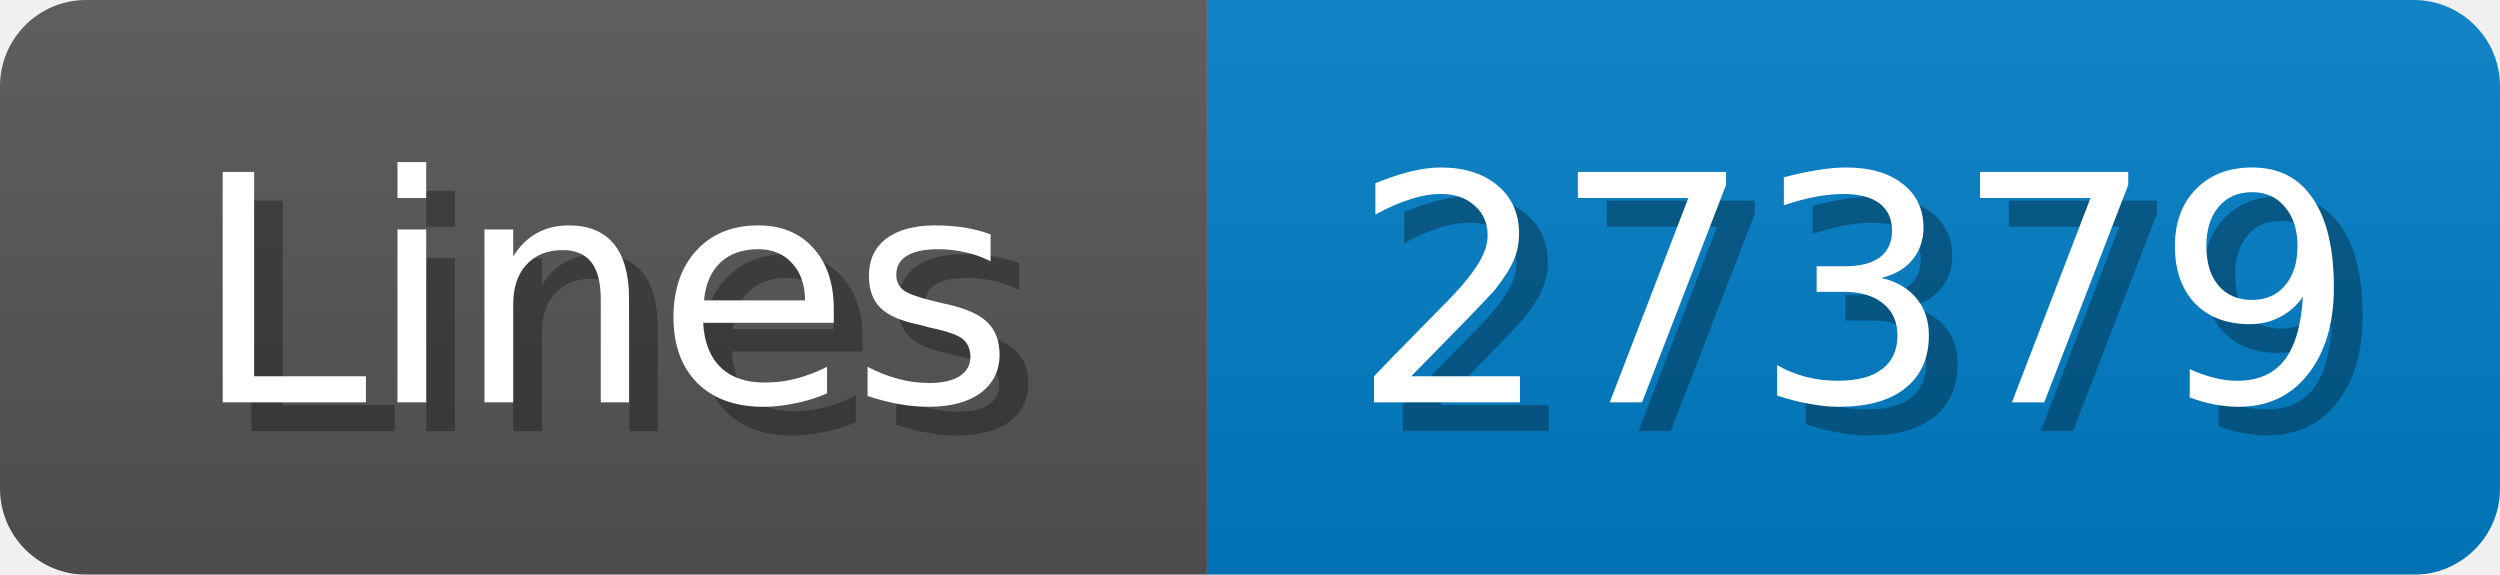
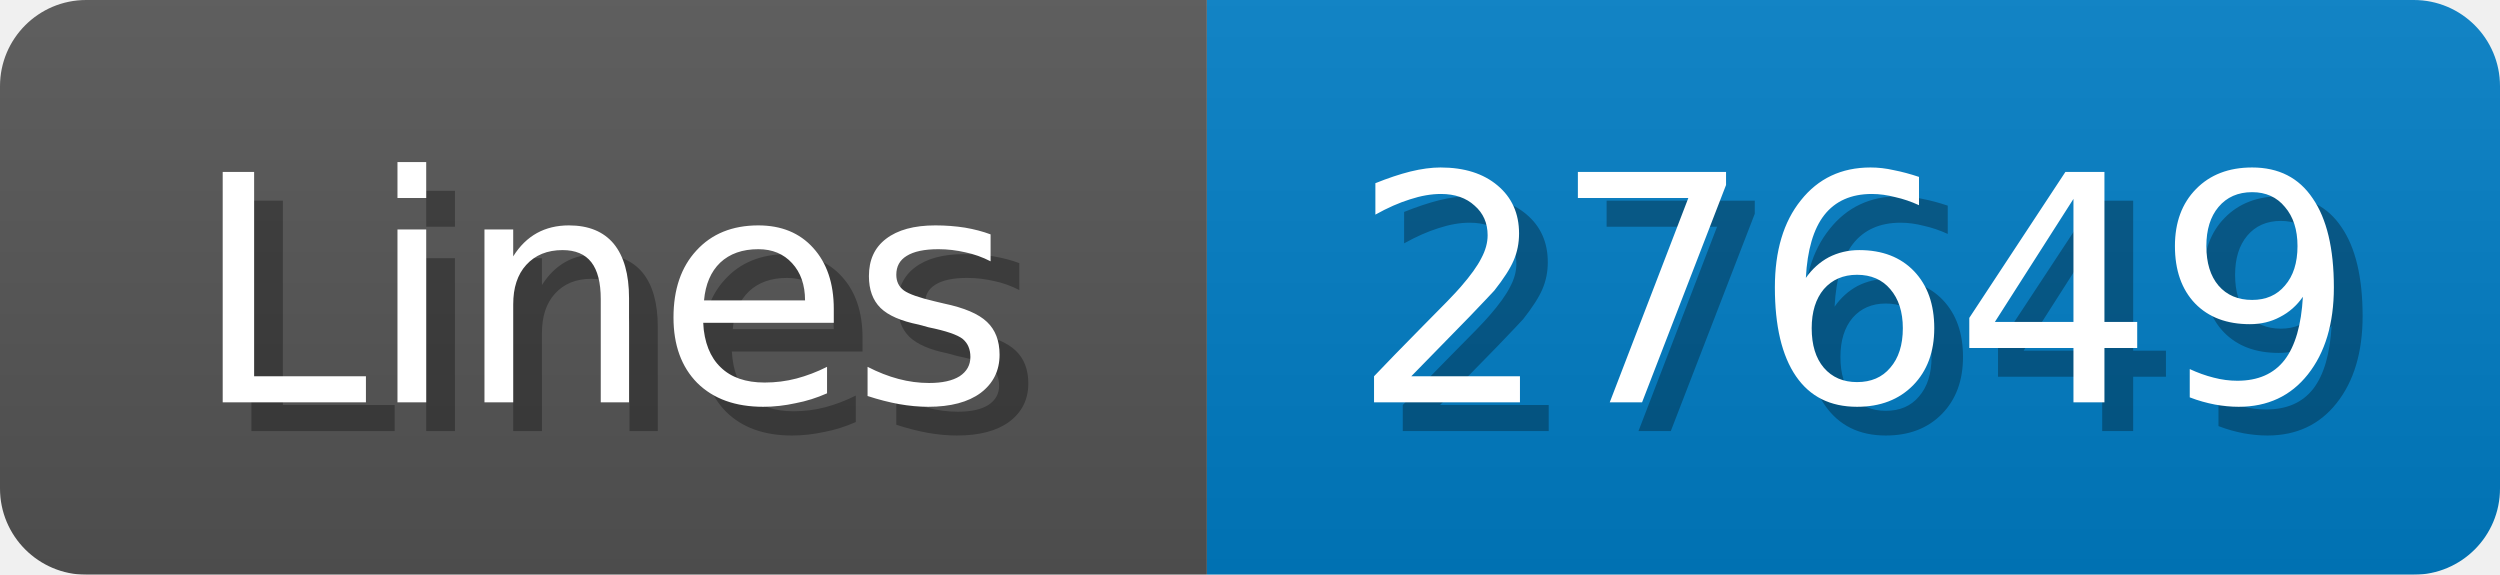
<svg xmlns="http://www.w3.org/2000/svg" width="87" height="20">
  <linearGradient id="b" x2="0" y2="100%">
    <stop offset="0" stop-color="#bbb" stop-opacity=".1" />
    <stop offset="1" stop-opacity=".1" />
  </linearGradient>
  <mask id="anybadge_1">
    <rect width="87" height="20" rx="3" fill="#fff" />
  </mask>
  <g mask="url(#anybadge_1)">
    <path fill="#555" d="M0 0h42v20H0z" />
    <path fill="#007ec6" d="M42 0h45v20H42z" />
    <path fill="url(#b)" d="M0 0h87v20H0z" />
  </g>
  <g fill="#fff" text-anchor="middle" font-family="DejaVu Sans,Verdana,Geneva,sans-serif" font-size="11">
    <text x="22.0" y="15" fill="#010101" fill-opacity=".3">Lines</text>
    <text x="21.0" y="14">Lines</text>
  </g>
  <g fill="#fff" text-anchor="middle" font-family="DejaVu Sans,Verdana,Geneva,sans-serif" font-size="11">
-     <text x="65.5" y="15" fill="#010101" fill-opacity=".3">27379</text>
-     <text x="64.5" y="14">27379</text>
+     <text x="65.5" y="15" fill="#010101" fill-opacity=".3">27649</text>
+     <text x="64.5" y="14">27649</text>
  </g>
</svg>
